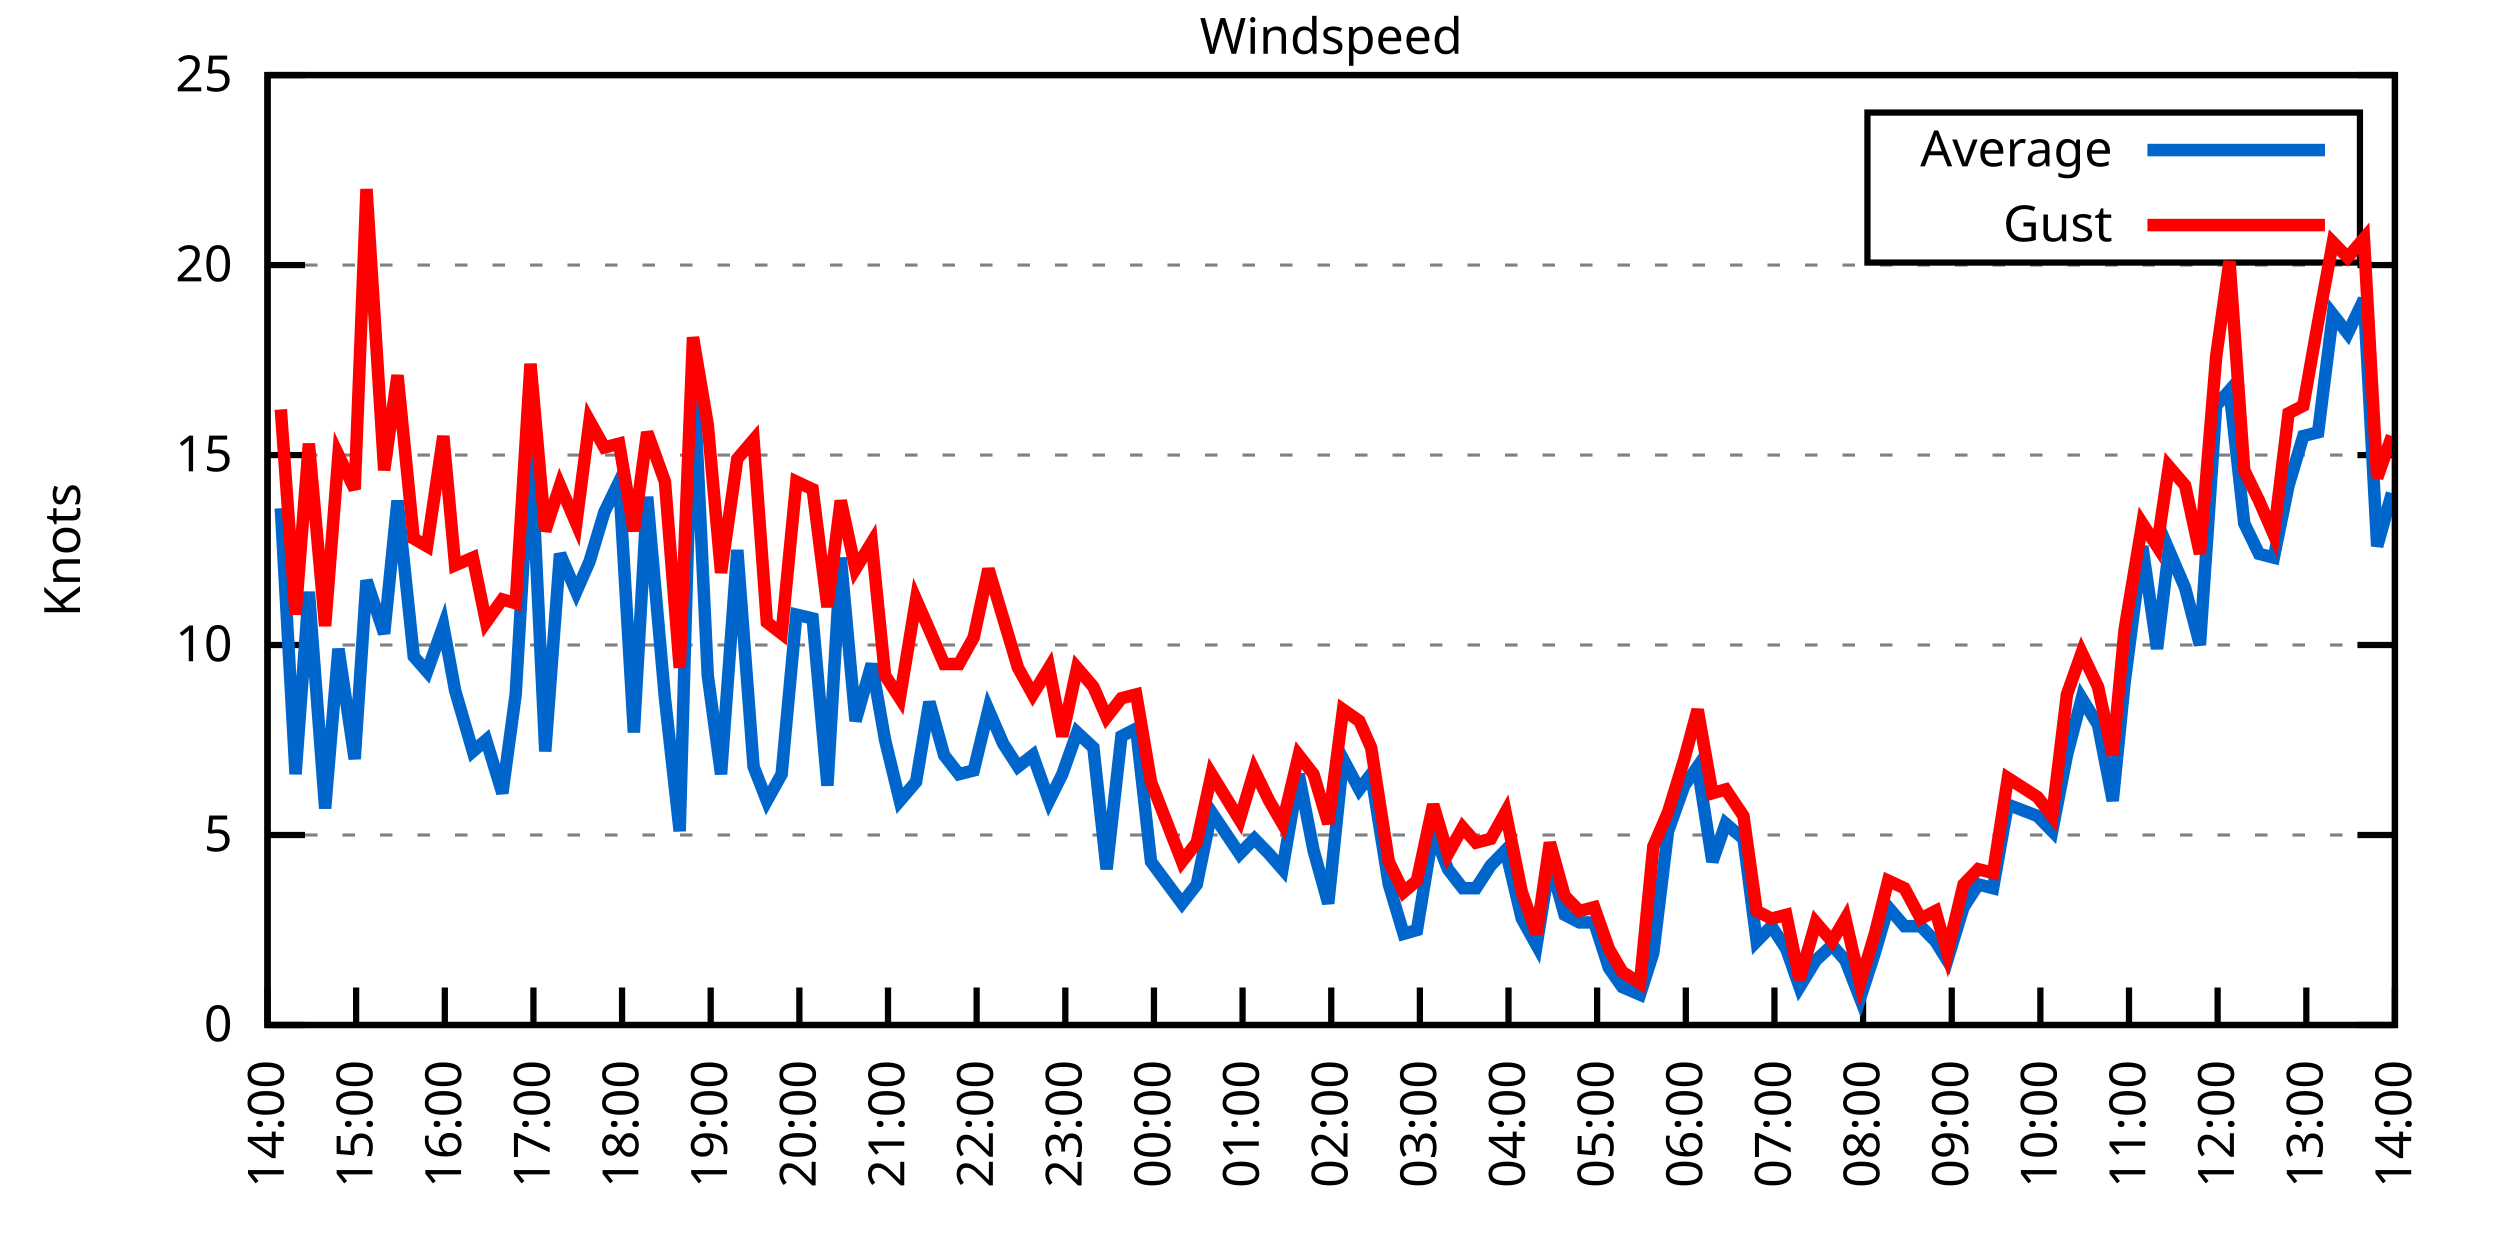
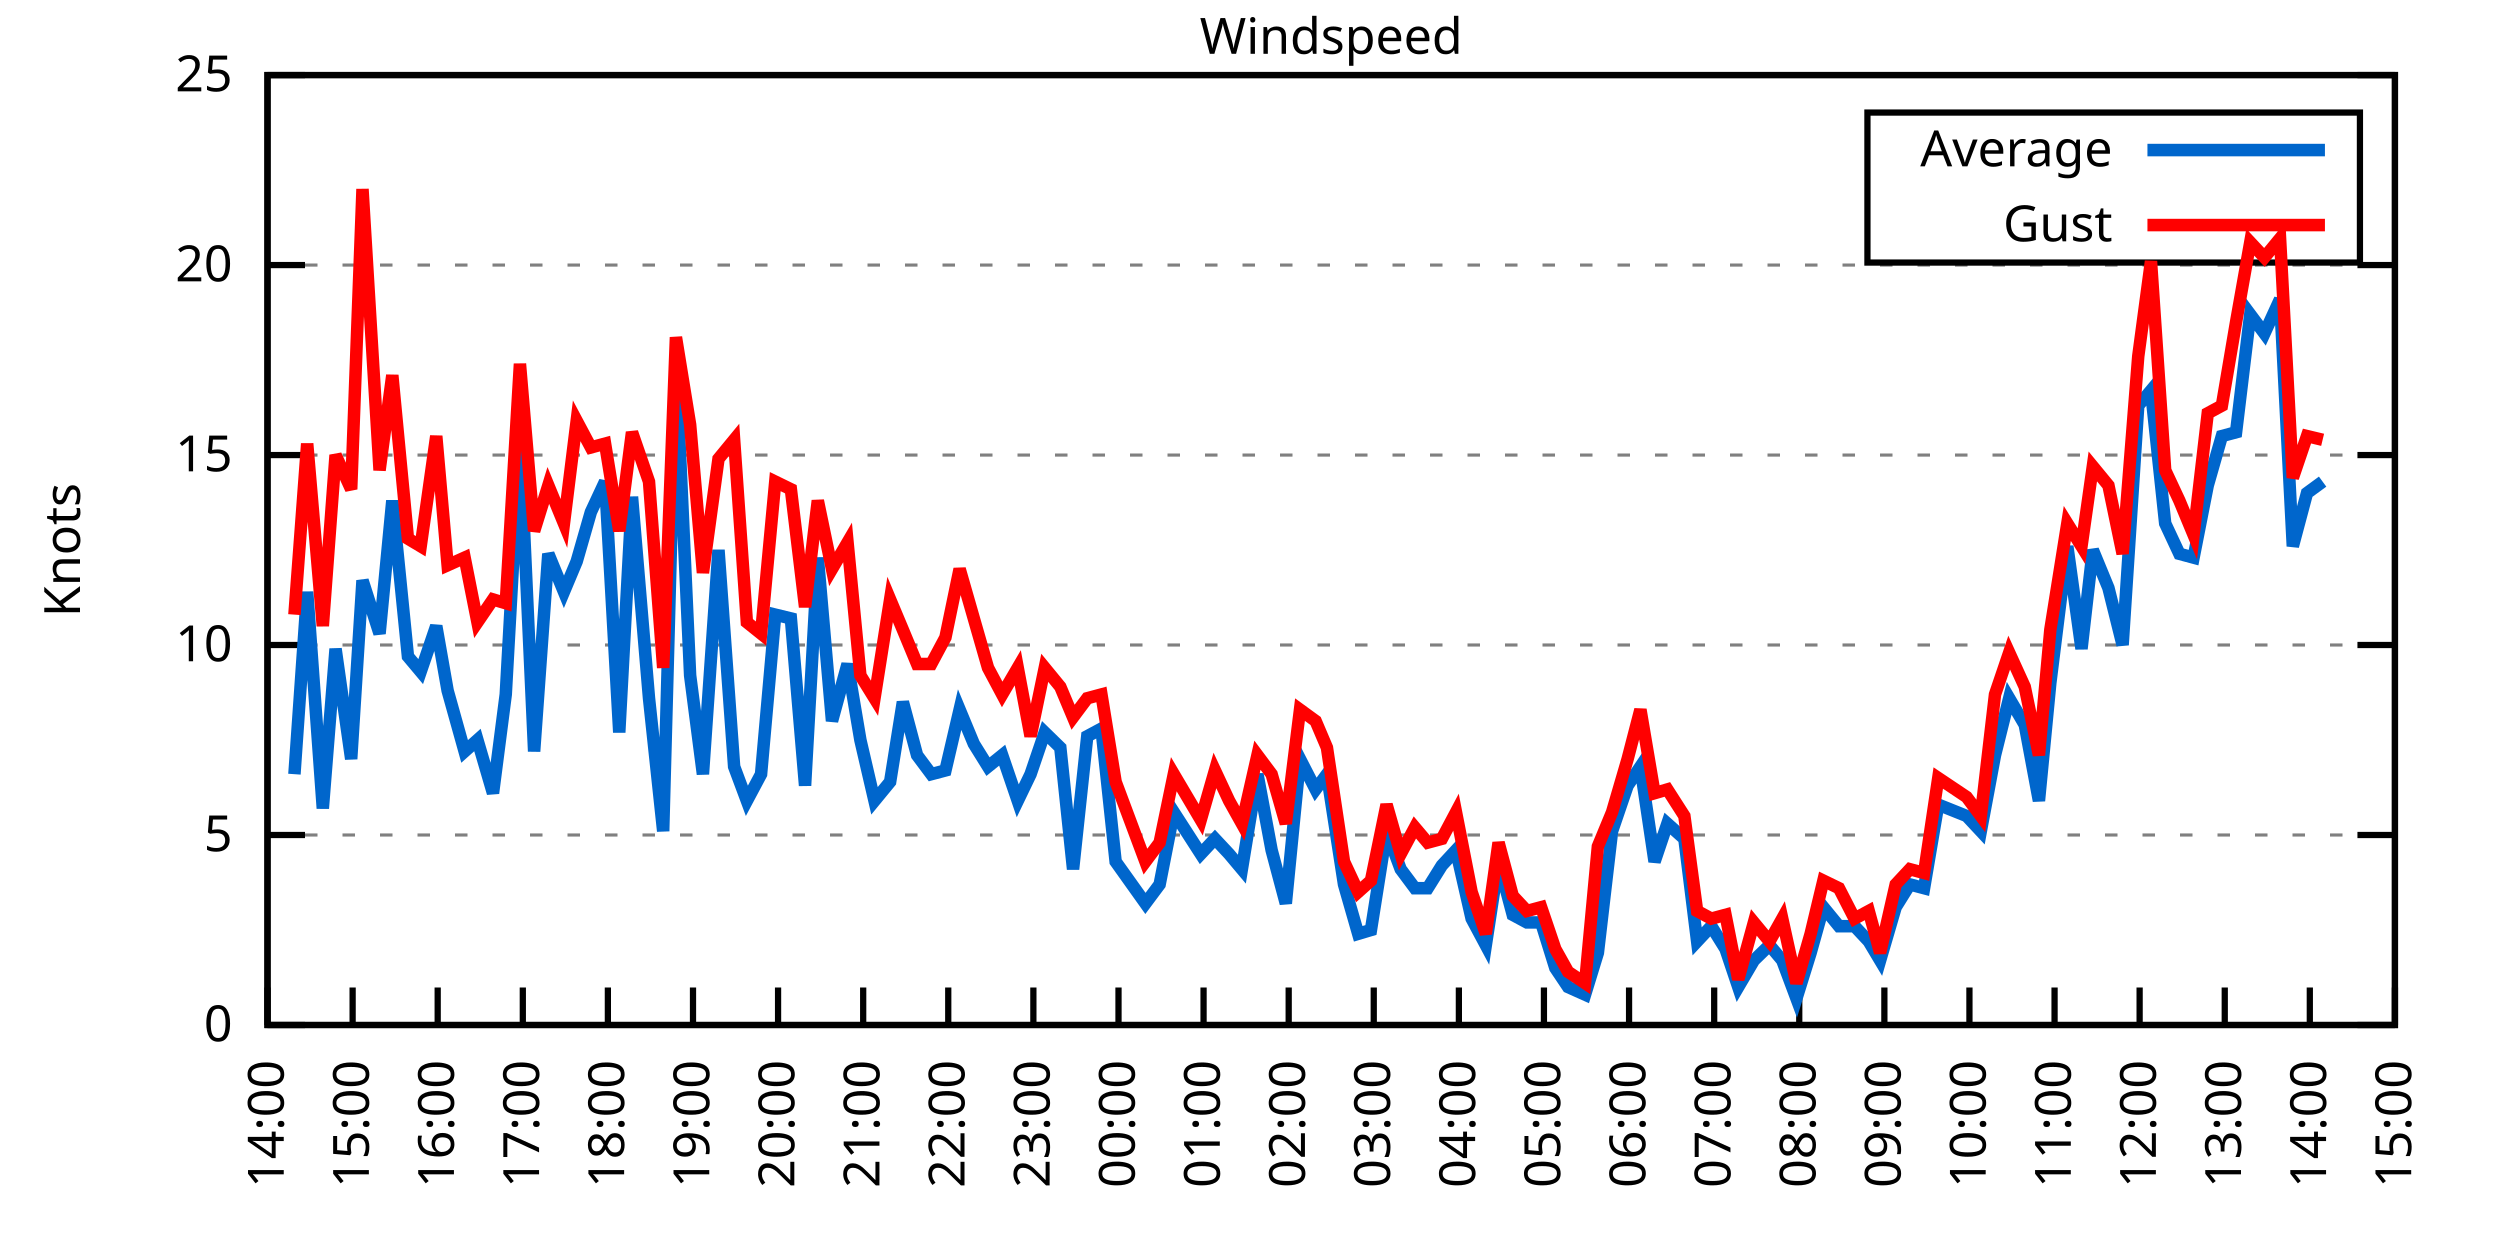
<svg xmlns="http://www.w3.org/2000/svg" xmlns:xlink="http://www.w3.org/1999/xlink" width="400" height="200" viewBox="0 0 400 200">
  <g id="gnuplot_canvas">
    <rect x="0" y="0" width="400" height="200" fill="none" />
    <defs>
      <circle id="gpDot" r="0.5" stroke-width="0.5" stroke="currentColor" />
      <path id="gpPt0" stroke-width="0.333" stroke="currentColor" d="M-1,0 h2 M0,-1 v2" />
      <path id="gpPt1" stroke-width="0.333" stroke="currentColor" d="M-1,-1 L1,1 M1,-1 L-1,1" />
      <path id="gpPt2" stroke-width="0.333" stroke="currentColor" d="M-1,0 L1,0 M0,-1 L0,1 M-1,-1 L1,1 M-1,1 L1,-1" />
      <rect id="gpPt3" stroke-width="0.333" stroke="currentColor" x="-1" y="-1" width="2" height="2" />
      <rect id="gpPt4" stroke-width="0.333" stroke="currentColor" fill="currentColor" x="-1" y="-1" width="2" height="2" />
      <circle id="gpPt5" stroke-width="0.333" stroke="currentColor" cx="0" cy="0" r="1" />
      <use xlink:href="#gpPt5" id="gpPt6" fill="currentColor" stroke="none" />
      <path id="gpPt7" stroke-width="0.333" stroke="currentColor" d="M0,-1.33 L-1.33,0.67 L1.33,0.67 z" />
      <use xlink:href="#gpPt7" id="gpPt8" fill="currentColor" stroke="none" />
      <use xlink:href="#gpPt7" id="gpPt9" stroke="currentColor" transform="rotate(180)" />
      <use xlink:href="#gpPt9" id="gpPt10" fill="currentColor" stroke="none" />
      <use xlink:href="#gpPt3" id="gpPt11" stroke="currentColor" transform="rotate(45)" />
      <use xlink:href="#gpPt11" id="gpPt12" fill="currentColor" stroke="none" />
      <path id="gpPt13" stroke-width="0.333" stroke="currentColor" d="M0,1.330 L1.265,0.411 L0.782,-1.067 L-0.782,-1.076 L-1.265,0.411 z" />
      <use xlink:href="#gpPt13" id="gpPt14" fill="currentColor" stroke="none" />
      <filter id="textbox" filterUnits="objectBoundingBox" x="0" y="0" height="1" width="1">
        <feFlood flood-color="white" flood-opacity="1" result="bgnd" />
        <feComposite in="SourceGraphic" in2="bgnd" operator="atop" />
      </filter>
      <filter id="greybox" filterUnits="objectBoundingBox" x="0" y="0" height="1" width="1">
        <feFlood flood-color="lightgrey" flood-opacity="1" result="grey" />
        <feComposite in="SourceGraphic" in2="grey" operator="atop" />
      </filter>
    </defs>
    <g fill="none" color="white" stroke="currentColor" stroke-width="1.00" stroke-linecap="butt" stroke-linejoin="miter">
</g>
    <g fill="none" color="black" stroke="currentColor" stroke-width="1.00" stroke-linecap="butt" stroke-linejoin="miter">
      <g stroke="none" shape-rendering="crispEdges">
        <polygon fill="rgb(255, 255, 255)" points="42.80,164.00 383.18,164.00 383.18,12.02 42.80,12.02 " />
      </g>
    </g>
    <g fill="none" color="black" stroke="currentColor" stroke-width="1.00" stroke-linecap="butt" stroke-linejoin="miter">
</g>
    <g fill="none" color="black" stroke="black" stroke-width="0.50" stroke-linecap="butt" stroke-linejoin="miter">
</g>
    <g fill="none" color="gray" stroke="currentColor" stroke-width="0.50" stroke-linecap="butt" stroke-linejoin="miter">
      <path stroke="gray" stroke-dasharray="2,4" class="gridline" d="M42.80,164.00 L383.19,164.00  " />
    </g>
    <g fill="none" color="gray" stroke="gray" stroke-width="1.00" stroke-linecap="butt" stroke-linejoin="miter">
</g>
    <g fill="none" color="black" stroke="currentColor" stroke-width="1.00" stroke-linecap="butt" stroke-linejoin="miter">
      <path stroke="black" d="M42.80,164.00 L48.80,164.00 M383.19,164.00 L377.19,164.00  " />
      <g transform="translate(37.20,166.60)" stroke="none" fill="black" font-family="Sans" font-size="8.00" text-anchor="end">
        <text>
          <tspan font-family="Sans"> 0</tspan>
        </text>
      </g>
    </g>
    <g fill="none" color="black" stroke="currentColor" stroke-width="1.00" stroke-linecap="butt" stroke-linejoin="miter">
</g>
    <g fill="none" color="black" stroke="black" stroke-width="0.50" stroke-linecap="butt" stroke-linejoin="miter">
</g>
    <g fill="none" color="gray" stroke="currentColor" stroke-width="0.50" stroke-linecap="butt" stroke-linejoin="miter">
      <path stroke="gray" stroke-dasharray="2,4" class="gridline" d="M42.80,133.60 L383.19,133.60  " />
    </g>
    <g fill="none" color="gray" stroke="gray" stroke-width="1.00" stroke-linecap="butt" stroke-linejoin="miter">
</g>
    <g fill="none" color="black" stroke="currentColor" stroke-width="1.00" stroke-linecap="butt" stroke-linejoin="miter">
      <path stroke="black" d="M42.80,133.60 L48.80,133.60 M383.19,133.60 L377.19,133.60  " />
      <g transform="translate(37.20,136.20)" stroke="none" fill="black" font-family="Sans" font-size="8.00" text-anchor="end">
        <text>
          <tspan font-family="Sans"> 5</tspan>
        </text>
      </g>
    </g>
    <g fill="none" color="black" stroke="currentColor" stroke-width="1.00" stroke-linecap="butt" stroke-linejoin="miter">
</g>
    <g fill="none" color="black" stroke="black" stroke-width="0.50" stroke-linecap="butt" stroke-linejoin="miter">
</g>
    <g fill="none" color="gray" stroke="currentColor" stroke-width="0.50" stroke-linecap="butt" stroke-linejoin="miter">
      <path stroke="gray" stroke-dasharray="2,4" class="gridline" d="M42.80,103.20 L383.19,103.20  " />
    </g>
    <g fill="none" color="gray" stroke="gray" stroke-width="1.00" stroke-linecap="butt" stroke-linejoin="miter">
</g>
    <g fill="none" color="black" stroke="currentColor" stroke-width="1.00" stroke-linecap="butt" stroke-linejoin="miter">
      <path stroke="black" d="M42.80,103.20 L48.80,103.20 M383.19,103.20 L377.19,103.20  " />
      <g transform="translate(37.20,105.80)" stroke="none" fill="black" font-family="Sans" font-size="8.00" text-anchor="end">
        <text>
          <tspan font-family="Sans"> 10</tspan>
        </text>
      </g>
    </g>
    <g fill="none" color="black" stroke="currentColor" stroke-width="1.00" stroke-linecap="butt" stroke-linejoin="miter">
</g>
    <g fill="none" color="black" stroke="black" stroke-width="0.50" stroke-linecap="butt" stroke-linejoin="miter">
</g>
    <g fill="none" color="gray" stroke="currentColor" stroke-width="0.50" stroke-linecap="butt" stroke-linejoin="miter">
      <path stroke="gray" stroke-dasharray="2,4" class="gridline" d="M42.80,72.81 L383.19,72.81  " />
    </g>
    <g fill="none" color="gray" stroke="gray" stroke-width="1.00" stroke-linecap="butt" stroke-linejoin="miter">
</g>
    <g fill="none" color="black" stroke="currentColor" stroke-width="1.00" stroke-linecap="butt" stroke-linejoin="miter">
      <path stroke="black" d="M42.80,72.81 L48.80,72.81 M383.19,72.81 L377.19,72.81  " />
      <g transform="translate(37.20,75.41)" stroke="none" fill="black" font-family="Sans" font-size="8.00" text-anchor="end">
        <text>
          <tspan font-family="Sans"> 15</tspan>
        </text>
      </g>
    </g>
    <g fill="none" color="black" stroke="currentColor" stroke-width="1.00" stroke-linecap="butt" stroke-linejoin="miter">
</g>
    <g fill="none" color="black" stroke="black" stroke-width="0.50" stroke-linecap="butt" stroke-linejoin="miter">
</g>
    <g fill="none" color="gray" stroke="currentColor" stroke-width="0.50" stroke-linecap="butt" stroke-linejoin="miter">
      <path stroke="gray" stroke-dasharray="2,4" class="gridline" d="M42.80,42.41 L383.19,42.41  " />
    </g>
    <g fill="none" color="gray" stroke="gray" stroke-width="1.00" stroke-linecap="butt" stroke-linejoin="miter">
</g>
    <g fill="none" color="black" stroke="currentColor" stroke-width="1.00" stroke-linecap="butt" stroke-linejoin="miter">
      <path stroke="black" d="M42.80,42.41 L48.80,42.41 M383.19,42.41 L377.19,42.41  " />
      <g transform="translate(37.20,45.01)" stroke="none" fill="black" font-family="Sans" font-size="8.00" text-anchor="end">
        <text>
          <tspan font-family="Sans"> 20</tspan>
        </text>
      </g>
    </g>
    <g fill="none" color="black" stroke="currentColor" stroke-width="1.00" stroke-linecap="butt" stroke-linejoin="miter">
</g>
    <g fill="none" color="black" stroke="black" stroke-width="0.50" stroke-linecap="butt" stroke-linejoin="miter">
</g>
    <g fill="none" color="gray" stroke="currentColor" stroke-width="0.50" stroke-linecap="butt" stroke-linejoin="miter">
      <path stroke="gray" stroke-dasharray="2,4" class="gridline" d="M42.80,12.01 L383.19,12.01  " />
    </g>
    <g fill="none" color="gray" stroke="gray" stroke-width="1.00" stroke-linecap="butt" stroke-linejoin="miter">
</g>
    <g fill="none" color="black" stroke="currentColor" stroke-width="1.00" stroke-linecap="butt" stroke-linejoin="miter">
      <path stroke="black" d="M42.80,12.01 L48.80,12.01 M383.19,12.01 L377.19,12.01  " />
      <g transform="translate(37.20,14.61)" stroke="none" fill="black" font-family="Sans" font-size="8.00" text-anchor="end">
        <text>
          <tspan font-family="Sans"> 25</tspan>
        </text>
      </g>
    </g>
    <g fill="none" color="black" stroke="currentColor" stroke-width="1.00" stroke-linecap="butt" stroke-linejoin="miter">
      <path stroke="black" d="M42.80,164.00 L42.80,158.00  " />
      <g transform="translate(45.40,169.60) rotate(270.00)" stroke="none" fill="black" font-family="Sans" font-size="8.00" text-anchor="end">
        <text>
          <tspan font-family="Sans">14:00</tspan>
        </text>
      </g>
    </g>
    <g fill="none" color="black" stroke="currentColor" stroke-width="1.00" stroke-linecap="butt" stroke-linejoin="miter">
-       <path stroke="black" d="M56.98,164.00 L56.98,158.00  " />
-       <g transform="translate(59.58,169.60) rotate(270.00)" stroke="none" fill="black" font-family="Sans" font-size="8.00" text-anchor="end">
+       <path stroke="black" d="M56.42,164.00 L56.42,158.00  " />
+       <g transform="translate(59.02,169.60) rotate(270.00)" stroke="none" fill="black" font-family="Sans" font-size="8.00" text-anchor="end">
        <text>
          <tspan font-family="Sans">15:00</tspan>
        </text>
      </g>
    </g>
    <g fill="none" color="black" stroke="currentColor" stroke-width="1.00" stroke-linecap="butt" stroke-linejoin="miter">
-       <path stroke="black" d="M71.17,164.00 L71.17,158.00  " />
-       <g transform="translate(73.77,169.60) rotate(270.00)" stroke="none" fill="black" font-family="Sans" font-size="8.00" text-anchor="end">
+       <path stroke="black" d="M70.03,164.00 L70.03,158.00  " />
+       <g transform="translate(72.63,169.60) rotate(270.00)" stroke="none" fill="black" font-family="Sans" font-size="8.00" text-anchor="end">
        <text>
          <tspan font-family="Sans">16:00</tspan>
        </text>
      </g>
    </g>
    <g fill="none" color="black" stroke="currentColor" stroke-width="1.00" stroke-linecap="butt" stroke-linejoin="miter">
-       <path stroke="black" d="M85.35,164.00 L85.35,158.00  " />
-       <g transform="translate(87.95,169.60) rotate(270.00)" stroke="none" fill="black" font-family="Sans" font-size="8.00" text-anchor="end">
+       <path stroke="black" d="M83.65,164.00 L83.65,158.00  " />
+       <g transform="translate(86.25,169.60) rotate(270.00)" stroke="none" fill="black" font-family="Sans" font-size="8.00" text-anchor="end">
        <text>
          <tspan font-family="Sans">17:00</tspan>
        </text>
      </g>
    </g>
    <g fill="none" color="black" stroke="currentColor" stroke-width="1.00" stroke-linecap="butt" stroke-linejoin="miter">
-       <path stroke="black" d="M99.53,164.00 L99.53,158.00  " />
-       <g transform="translate(102.13,169.60) rotate(270.00)" stroke="none" fill="black" font-family="Sans" font-size="8.00" text-anchor="end">
+       <path stroke="black" d="M97.26,164.00 L97.26,158.00  " />
+       <g transform="translate(99.86,169.60) rotate(270.00)" stroke="none" fill="black" font-family="Sans" font-size="8.00" text-anchor="end">
        <text>
          <tspan font-family="Sans">18:00</tspan>
        </text>
      </g>
    </g>
    <g fill="none" color="black" stroke="currentColor" stroke-width="1.00" stroke-linecap="butt" stroke-linejoin="miter">
-       <path stroke="black" d="M113.71,164.00 L113.71,158.00  " />
-       <g transform="translate(116.31,169.60) rotate(270.00)" stroke="none" fill="black" font-family="Sans" font-size="8.00" text-anchor="end">
+       <path stroke="black" d="M110.88,164.00 L110.88,158.00  " />
+       <g transform="translate(113.48,169.60) rotate(270.00)" stroke="none" fill="black" font-family="Sans" font-size="8.00" text-anchor="end">
        <text>
          <tspan font-family="Sans">19:00</tspan>
        </text>
      </g>
    </g>
    <g fill="none" color="black" stroke="currentColor" stroke-width="1.00" stroke-linecap="butt" stroke-linejoin="miter">
-       <path stroke="black" d="M127.90,164.00 L127.90,158.00  " />
-       <g transform="translate(130.50,169.60) rotate(270.00)" stroke="none" fill="black" font-family="Sans" font-size="8.00" text-anchor="end">
+       <path stroke="black" d="M124.49,164.00 L124.49,158.00  " />
+       <g transform="translate(127.09,169.60) rotate(270.00)" stroke="none" fill="black" font-family="Sans" font-size="8.00" text-anchor="end">
        <text>
          <tspan font-family="Sans">20:00</tspan>
        </text>
      </g>
    </g>
    <g fill="none" color="black" stroke="currentColor" stroke-width="1.00" stroke-linecap="butt" stroke-linejoin="miter">
-       <path stroke="black" d="M142.08,164.00 L142.08,158.00  " />
-       <g transform="translate(144.68,169.60) rotate(270.00)" stroke="none" fill="black" font-family="Sans" font-size="8.00" text-anchor="end">
+       <path stroke="black" d="M138.11,164.00 L138.11,158.00  " />
+       <g transform="translate(140.71,169.60) rotate(270.00)" stroke="none" fill="black" font-family="Sans" font-size="8.00" text-anchor="end">
        <text>
          <tspan font-family="Sans">21:00</tspan>
        </text>
      </g>
    </g>
    <g fill="none" color="black" stroke="currentColor" stroke-width="1.00" stroke-linecap="butt" stroke-linejoin="miter">
-       <path stroke="black" d="M156.26,164.00 L156.26,158.00  " />
-       <g transform="translate(158.86,169.60) rotate(270.00)" stroke="none" fill="black" font-family="Sans" font-size="8.00" text-anchor="end">
+       <path stroke="black" d="M151.72,164.00 L151.72,158.00  " />
+       <g transform="translate(154.32,169.60) rotate(270.00)" stroke="none" fill="black" font-family="Sans" font-size="8.00" text-anchor="end">
        <text>
          <tspan font-family="Sans">22:00</tspan>
        </text>
      </g>
    </g>
    <g fill="none" color="black" stroke="currentColor" stroke-width="1.00" stroke-linecap="butt" stroke-linejoin="miter">
-       <path stroke="black" d="M170.45,164.00 L170.45,158.00  " />
-       <g transform="translate(173.05,169.60) rotate(270.00)" stroke="none" fill="black" font-family="Sans" font-size="8.00" text-anchor="end">
+       <path stroke="black" d="M165.34,164.00 L165.34,158.00  " />
+       <g transform="translate(167.94,169.60) rotate(270.00)" stroke="none" fill="black" font-family="Sans" font-size="8.00" text-anchor="end">
        <text>
          <tspan font-family="Sans">23:00</tspan>
        </text>
      </g>
    </g>
    <g fill="none" color="black" stroke="currentColor" stroke-width="1.00" stroke-linecap="butt" stroke-linejoin="miter">
-       <path stroke="black" d="M184.63,164.00 L184.63,158.00  " />
-       <g transform="translate(187.23,169.60) rotate(270.00)" stroke="none" fill="black" font-family="Sans" font-size="8.00" text-anchor="end">
+       <path stroke="black" d="M178.96,164.00 L178.96,158.00  " />
+       <g transform="translate(181.56,169.60) rotate(270.00)" stroke="none" fill="black" font-family="Sans" font-size="8.00" text-anchor="end">
        <text>
          <tspan font-family="Sans">00:00</tspan>
        </text>
      </g>
    </g>
    <g fill="none" color="black" stroke="currentColor" stroke-width="1.00" stroke-linecap="butt" stroke-linejoin="miter">
-       <path stroke="black" d="M198.81,164.00 L198.81,158.00  " />
-       <g transform="translate(201.41,169.60) rotate(270.00)" stroke="none" fill="black" font-family="Sans" font-size="8.00" text-anchor="end">
+       <path stroke="black" d="M192.57,164.00 L192.57,158.00  " />
+       <g transform="translate(195.17,169.60) rotate(270.00)" stroke="none" fill="black" font-family="Sans" font-size="8.00" text-anchor="end">
        <text>
          <tspan font-family="Sans">01:00</tspan>
        </text>
      </g>
    </g>
    <g fill="none" color="black" stroke="currentColor" stroke-width="1.00" stroke-linecap="butt" stroke-linejoin="miter">
-       <path stroke="black" d="M213.00,164.00 L213.00,158.00  " />
-       <g transform="translate(215.60,169.60) rotate(270.00)" stroke="none" fill="black" font-family="Sans" font-size="8.00" text-anchor="end">
+       <path stroke="black" d="M206.19,164.00 L206.19,158.00  " />
+       <g transform="translate(208.79,169.60) rotate(270.00)" stroke="none" fill="black" font-family="Sans" font-size="8.00" text-anchor="end">
        <text>
          <tspan font-family="Sans">02:00</tspan>
        </text>
      </g>
    </g>
    <g fill="none" color="black" stroke="currentColor" stroke-width="1.00" stroke-linecap="butt" stroke-linejoin="miter">
-       <path stroke="black" d="M227.18,164.00 L227.18,158.00  " />
-       <g transform="translate(229.78,169.60) rotate(270.00)" stroke="none" fill="black" font-family="Sans" font-size="8.00" text-anchor="end">
+       <path stroke="black" d="M219.80,164.00 L219.80,158.00  " />
+       <g transform="translate(222.40,169.60) rotate(270.00)" stroke="none" fill="black" font-family="Sans" font-size="8.00" text-anchor="end">
        <text>
          <tspan font-family="Sans">03:00</tspan>
        </text>
      </g>
    </g>
    <g fill="none" color="black" stroke="currentColor" stroke-width="1.00" stroke-linecap="butt" stroke-linejoin="miter">
-       <path stroke="black" d="M241.36,164.00 L241.36,158.00  " />
-       <g transform="translate(243.96,169.60) rotate(270.00)" stroke="none" fill="black" font-family="Sans" font-size="8.00" text-anchor="end">
+       <path stroke="black" d="M233.42,164.00 L233.42,158.00  " />
+       <g transform="translate(236.02,169.60) rotate(270.00)" stroke="none" fill="black" font-family="Sans" font-size="8.00" text-anchor="end">
        <text>
          <tspan font-family="Sans">04:00</tspan>
        </text>
      </g>
    </g>
    <g fill="none" color="black" stroke="currentColor" stroke-width="1.00" stroke-linecap="butt" stroke-linejoin="miter">
-       <path stroke="black" d="M255.54,164.00 L255.54,158.00  " />
-       <g transform="translate(258.14,169.60) rotate(270.00)" stroke="none" fill="black" font-family="Sans" font-size="8.00" text-anchor="end">
+       <path stroke="black" d="M247.03,164.00 L247.03,158.00  " />
+       <g transform="translate(249.63,169.60) rotate(270.00)" stroke="none" fill="black" font-family="Sans" font-size="8.00" text-anchor="end">
        <text>
          <tspan font-family="Sans">05:00</tspan>
        </text>
      </g>
    </g>
    <g fill="none" color="black" stroke="currentColor" stroke-width="1.00" stroke-linecap="butt" stroke-linejoin="miter">
-       <path stroke="black" d="M269.73,164.00 L269.73,158.00  " />
-       <g transform="translate(272.33,169.60) rotate(270.00)" stroke="none" fill="black" font-family="Sans" font-size="8.00" text-anchor="end">
+       <path stroke="black" d="M260.65,164.00 L260.65,158.00  " />
+       <g transform="translate(263.25,169.60) rotate(270.00)" stroke="none" fill="black" font-family="Sans" font-size="8.00" text-anchor="end">
        <text>
          <tspan font-family="Sans">06:00</tspan>
        </text>
      </g>
    </g>
    <g fill="none" color="black" stroke="currentColor" stroke-width="1.00" stroke-linecap="butt" stroke-linejoin="miter">
-       <path stroke="black" d="M283.91,164.00 L283.91,158.00  " />
-       <g transform="translate(286.51,169.60) rotate(270.00)" stroke="none" fill="black" font-family="Sans" font-size="8.00" text-anchor="end">
+       <path stroke="black" d="M274.27,164.00 L274.27,158.00  " />
+       <g transform="translate(276.87,169.60) rotate(270.00)" stroke="none" fill="black" font-family="Sans" font-size="8.00" text-anchor="end">
        <text>
          <tspan font-family="Sans">07:00</tspan>
        </text>
      </g>
    </g>
    <g fill="none" color="black" stroke="currentColor" stroke-width="1.00" stroke-linecap="butt" stroke-linejoin="miter">
-       <path stroke="black" d="M298.09,164.00 L298.09,158.00  " />
-       <g transform="translate(300.69,169.60) rotate(270.00)" stroke="none" fill="black" font-family="Sans" font-size="8.00" text-anchor="end">
+       <path stroke="black" d="M287.88,164.00 L287.88,158.00  " />
+       <g transform="translate(290.48,169.60) rotate(270.00)" stroke="none" fill="black" font-family="Sans" font-size="8.00" text-anchor="end">
        <text>
          <tspan font-family="Sans">08:00</tspan>
        </text>
      </g>
    </g>
    <g fill="none" color="black" stroke="currentColor" stroke-width="1.00" stroke-linecap="butt" stroke-linejoin="miter">
-       <path stroke="black" d="M312.28,164.00 L312.28,158.00  " />
-       <g transform="translate(314.88,169.60) rotate(270.00)" stroke="none" fill="black" font-family="Sans" font-size="8.00" text-anchor="end">
+       <path stroke="black" d="M301.50,164.00 L301.50,158.00  " />
+       <g transform="translate(304.10,169.60) rotate(270.00)" stroke="none" fill="black" font-family="Sans" font-size="8.00" text-anchor="end">
        <text>
          <tspan font-family="Sans">09:00</tspan>
        </text>
      </g>
    </g>
    <g fill="none" color="black" stroke="currentColor" stroke-width="1.00" stroke-linecap="butt" stroke-linejoin="miter">
-       <path stroke="black" d="M326.46,164.00 L326.46,158.00  " />
-       <g transform="translate(329.06,169.60) rotate(270.00)" stroke="none" fill="black" font-family="Sans" font-size="8.00" text-anchor="end">
+       <path stroke="black" d="M315.11,164.00 L315.11,158.00  " />
+       <g transform="translate(317.71,169.60) rotate(270.00)" stroke="none" fill="black" font-family="Sans" font-size="8.00" text-anchor="end">
        <text>
          <tspan font-family="Sans">10:00</tspan>
        </text>
      </g>
    </g>
    <g fill="none" color="black" stroke="currentColor" stroke-width="1.00" stroke-linecap="butt" stroke-linejoin="miter">
-       <path stroke="black" d="M340.64,164.00 L340.64,158.00  " />
-       <g transform="translate(343.24,169.60) rotate(270.00)" stroke="none" fill="black" font-family="Sans" font-size="8.00" text-anchor="end">
+       <path stroke="black" d="M328.73,164.00 L328.73,158.00  " />
+       <g transform="translate(331.33,169.60) rotate(270.00)" stroke="none" fill="black" font-family="Sans" font-size="8.00" text-anchor="end">
        <text>
          <tspan font-family="Sans">11:00</tspan>
        </text>
      </g>
    </g>
    <g fill="none" color="black" stroke="currentColor" stroke-width="1.00" stroke-linecap="butt" stroke-linejoin="miter">
-       <path stroke="black" d="M354.82,164.00 L354.82,158.00  " />
-       <g transform="translate(357.42,169.60) rotate(270.00)" stroke="none" fill="black" font-family="Sans" font-size="8.00" text-anchor="end">
+       <path stroke="black" d="M342.34,164.00 L342.34,158.00  " />
+       <g transform="translate(344.94,169.60) rotate(270.00)" stroke="none" fill="black" font-family="Sans" font-size="8.00" text-anchor="end">
        <text>
          <tspan font-family="Sans">12:00</tspan>
        </text>
      </g>
    </g>
    <g fill="none" color="black" stroke="currentColor" stroke-width="1.00" stroke-linecap="butt" stroke-linejoin="miter">
-       <path stroke="black" d="M369.01,164.00 L369.01,158.00  " />
-       <g transform="translate(371.61,169.60) rotate(270.00)" stroke="none" fill="black" font-family="Sans" font-size="8.00" text-anchor="end">
+       <path stroke="black" d="M355.96,164.00 L355.96,158.00  " />
+       <g transform="translate(358.56,169.60) rotate(270.00)" stroke="none" fill="black" font-family="Sans" font-size="8.00" text-anchor="end">
        <text>
          <tspan font-family="Sans">13:00</tspan>
+         </text>
+       </g>
+     </g>
+     <g fill="none" color="black" stroke="currentColor" stroke-width="1.00" stroke-linecap="butt" stroke-linejoin="miter">
+       <path stroke="black" d="M369.57,164.00 L369.57,158.00  " />
+       <g transform="translate(372.17,169.60) rotate(270.00)" stroke="none" fill="black" font-family="Sans" font-size="8.00" text-anchor="end">
+         <text>
+           <tspan font-family="Sans">14:00</tspan>
        </text>
      </g>
    </g>
    <g fill="none" color="black" stroke="currentColor" stroke-width="1.00" stroke-linecap="butt" stroke-linejoin="miter">
      <path stroke="black" d="M383.19,164.00 L383.19,158.00  " />
      <g transform="translate(385.79,169.60) rotate(270.00)" stroke="none" fill="black" font-family="Sans" font-size="8.00" text-anchor="end">
        <text>
-           <tspan font-family="Sans">14:00</tspan>
+           <tspan font-family="Sans">15:00</tspan>
        </text>
      </g>
    </g>
    <g fill="none" color="black" stroke="currentColor" stroke-width="1.00" stroke-linecap="butt" stroke-linejoin="miter">
</g>
    <g fill="none" color="black" stroke="currentColor" stroke-width="1.00" stroke-linecap="butt" stroke-linejoin="miter">
      <path stroke="black" d="M42.80,12.01 L42.80,164.00 L383.19,164.00 L383.19,12.01 L42.80,12.01 Z  " />
    </g>
    <g fill="none" color="black" stroke="currentColor" stroke-width="1.00" stroke-linecap="butt" stroke-linejoin="miter">
</g>
    <g fill="none" color="black" stroke="currentColor" stroke-width="1.00" stroke-linecap="butt" stroke-linejoin="miter">
      <path stroke="black" d="M298.79,42.01 L298.79,18.01 L377.59,18.01 L377.59,42.01 L298.79,42.01 Z  " />
    </g>
    <g id="Windspeed_plot_1">
      <g fill="none" color="white" stroke="black" stroke-width="2.00" stroke-linecap="butt" stroke-linejoin="miter">
</g>
      <g fill="none" color="black" stroke="currentColor" stroke-width="2.00" stroke-linecap="butt" stroke-linejoin="miter">
        <g transform="translate(337.99,26.61)" stroke="none" fill="black" font-family="Sans" font-size="8.00" text-anchor="end">
          <text>
            <tspan font-family="Sans">Average</tspan>
          </text>
        </g>
      </g>
      <g fill="none" color="black" stroke="currentColor" stroke-width="2.00" stroke-linecap="butt" stroke-linejoin="miter">
-         <path stroke="rgb(  0, 102, 204)" d="M343.59,24.01 L371.99,24.01 M44.93,81.32 L47.29,123.87 L49.42,94.69 L52.02,129.35 L54.15,103.81 L56.75,121.44   L58.64,92.87 L61.47,101.38 L63.60,80.10 L66.20,105.03 L68.33,107.46 L70.93,100.16 L72.82,110.50 L75.66,120.23   L77.78,118.40 L80.38,126.91 L82.51,111.11 L84.88,70.37 L87.24,120.23 L89.60,88.61 L92.20,94.69 L94.33,89.83   L96.70,81.93 L99.06,77.06 L101.42,117.19 L103.55,79.49 L106.39,111.72 L108.75,132.99 L110.88,58.21 L113.24,108.07   L115.37,123.87 L117.97,88.00 L120.57,122.66 L122.70,128.13 L125.06,123.87 L127.42,98.34 L130.02,98.95 L132.39,125.70   L134.52,89.22 L136.88,115.36 L139.48,106.24 L141.61,118.40 L143.97,128.13 L146.57,125.09 L148.70,112.32 L151.06,120.83   L153.43,123.87 L155.79,123.27 L158.15,113.54 L160.52,119.01 L162.88,122.66 L165.25,120.83 L167.85,128.13 L169.97,123.87   L172.34,117.19 L174.94,119.62 L177.06,139.07 L179.43,117.80 L181.79,116.58 L184.16,137.86 L189.12,144.55 L191.48,141.51   L193.85,129.95 L198.34,136.64 L200.70,134.21 L203.07,136.64 L205.19,139.07 L207.79,123.87 L210.16,136.03 L212.52,144.55   L214.89,121.44 L217.49,126.31 L219.38,123.87 L222.21,141.51 L224.58,149.41 L226.71,148.80 L229.31,132.99 L231.67,139.07   L234.03,142.11 L236.16,142.11 L238.52,138.47 L240.89,136.03 L243.49,146.98 L245.85,151.23 L247.98,137.86 L250.34,146.37   L252.71,147.59 L255.07,147.59 L257.43,154.88 L259.56,157.92 L262.40,159.14 L264.53,152.45 L266.89,132.99 L269.49,125.70   L271.62,122.66 L273.98,137.86 L276.11,131.78 L278.95,134.21 L281.07,150.62 L283.44,148.19 L285.80,151.84 L287.93,157.92   L290.53,153.66 L293.13,151.23 L295.26,153.66 L297.62,159.74 L299.98,152.45 L302.11,145.15 L304.71,148.19 L307.31,148.19   L309.68,150.62 L311.57,153.66 L314.17,145.15 L316.53,141.51 L318.89,142.11 L321.26,128.74 L325.99,130.56 L328.35,132.99   L330.71,120.83 L333.08,111.72 L335.68,115.97 L338.04,128.13 L339.93,109.28 L342.77,87.40 L345.13,103.81 L347.02,88.00   L349.62,94.08 L351.99,103.20 L354.59,64.90 L356.72,62.47 L359.08,83.75 L361.44,88.61 L363.81,89.22 L366.17,77.67   L368.53,69.77 L370.90,69.16 L373.26,50.31 L375.63,53.35 L378.23,47.88 L380.35,87.40 L382.72,78.89  " />
+         <path stroke="rgb(  0, 102, 204)" d="M343.59,24.01 L371.99,24.01 M47.11,123.87 L49.15,94.69 L51.65,129.35 L53.69,103.81 L56.19,121.44 L58.00,92.87   L60.73,101.38 L62.77,80.10 L65.27,105.03 L67.31,107.46 L69.80,100.16 L71.62,110.50 L74.34,120.23 L76.39,118.40   L78.88,126.91 L80.92,111.11 L83.19,70.37 L85.46,120.23 L87.73,88.61 L90.23,94.69 L92.27,89.83 L94.54,81.93   L96.81,77.06 L99.08,117.19 L101.12,79.49 L103.84,111.72 L106.11,132.99 L108.15,58.21 L110.42,108.07 L112.47,123.87   L114.96,88.00 L117.46,122.66 L119.50,128.13 L121.77,123.87 L124.04,98.34 L126.54,98.95 L128.81,125.70 L130.85,89.22   L133.12,115.36 L135.61,106.24 L137.66,118.40 L139.92,128.13 L142.42,125.09 L144.46,112.32 L146.73,120.83 L149.00,123.87   L151.27,123.27 L153.54,113.54 L155.81,119.01 L158.08,122.66 L160.35,120.83 L162.84,128.13 L164.89,123.87 L167.16,117.19   L169.65,119.62 L171.69,139.07 L173.96,117.80 L176.23,116.58 L178.50,137.86 L183.27,144.55 L185.54,141.51 L187.81,129.95   L192.12,136.64 L194.39,134.21 L196.66,136.64 L198.70,139.07 L201.19,123.87 L203.46,136.03 L205.73,144.55 L208.00,121.44   L210.50,126.31 L212.31,123.87 L215.04,141.51 L217.31,149.41 L219.35,148.80 L221.85,132.99 L224.11,139.07 L226.38,142.11   L228.43,142.11 L230.70,138.47 L232.96,136.03 L235.46,146.98 L237.73,151.23 L239.77,137.86 L242.04,146.37 L244.31,147.59   L246.58,147.59 L248.85,154.88 L250.89,157.92 L253.61,159.14 L255.66,152.45 L257.93,132.99 L260.42,125.70 L262.47,122.66   L264.73,137.86 L266.78,131.78 L269.50,134.21 L271.54,150.62 L273.81,148.19 L276.08,151.84 L278.12,157.92 L280.62,153.66   L283.12,151.23 L285.16,153.66 L287.43,159.74 L289.70,152.45 L291.74,145.15 L294.23,148.19 L296.73,148.19 L299.00,150.62   L300.82,153.66 L303.31,145.15 L305.58,141.51 L307.85,142.11 L310.12,128.74 L314.66,130.56 L316.93,132.99 L319.20,120.83   L321.47,111.72 L323.96,115.97 L326.23,128.13 L328.05,109.28 L330.77,87.40 L333.04,103.81 L334.85,88.00 L337.35,94.08   L339.62,103.20 L342.12,64.90 L344.16,62.47 L346.43,83.75 L348.70,88.61 L350.97,89.22 L353.24,77.67 L355.50,69.77   L357.77,69.16 L360.04,50.31 L362.31,53.35 L364.81,47.88 L366.85,87.40 L369.12,78.89 L371.62,77.06  " />
      </g>
    </g>
    <g id="Windspeed_plot_2">
      <g fill="none" color="black" stroke="currentColor" stroke-width="2.00" stroke-linecap="butt" stroke-linejoin="miter">
        <g transform="translate(337.99,38.61)" stroke="none" fill="black" font-family="Sans" font-size="8.00" text-anchor="end">
          <text>
            <tspan font-family="Sans">Gust</tspan>
          </text>
        </g>
      </g>
      <g fill="none" color="black" stroke="currentColor" stroke-width="2.00" stroke-linecap="butt" stroke-linejoin="miter">
-         <path stroke="rgb(255,   0,   0)" d="M343.59,36.01 L371.99,36.01 M44.93,65.51 L47.29,98.34 L49.42,70.98 L52.02,100.16 L54.15,72.81 L56.75,78.28   L58.64,30.25 L61.47,75.24 L63.60,60.04 L66.20,86.18 L68.33,87.40 L70.93,69.77 L72.82,90.44 L75.66,89.22   L77.78,99.56 L80.38,95.91 L82.51,96.52 L84.88,58.21 L87.24,84.97 L89.60,77.67 L92.20,83.75 L94.33,67.33   L96.70,71.59 L99.06,70.98 L101.42,84.97 L103.55,69.16 L106.39,77.06 L108.75,106.85 L110.88,53.96 L113.24,67.94   L115.37,91.65 L117.97,73.41 L120.57,70.37 L122.70,99.56 L125.06,101.38 L127.42,77.06 L130.02,78.28 L132.39,97.12   L134.52,80.10 L136.88,91.04 L139.48,86.79 L141.61,108.07 L143.97,111.72 L146.57,95.91 L148.70,100.77 L151.06,106.24   L153.43,106.24 L155.79,101.99 L158.15,91.04 L160.52,98.95 L162.88,106.85 L165.25,111.11 L167.85,106.85 L169.97,117.80   L172.34,106.85 L174.94,109.89 L177.06,114.76 L179.43,111.72 L181.79,111.11 L184.16,125.09 L189.12,137.86 L191.48,134.82   L193.85,123.87 L198.34,131.17 L200.70,123.27 L203.07,128.13 L205.19,131.78 L207.79,120.83 L210.16,123.87 L212.52,131.78   L214.89,113.54 L217.49,115.36 L219.38,119.62 L222.21,137.86 L224.58,142.72 L226.71,140.90 L229.31,128.74 L231.67,136.64   L234.03,132.39 L236.16,134.82 L238.52,134.21 L240.89,129.95 L243.49,142.72 L245.85,149.41 L247.98,134.82 L250.34,143.33   L252.71,145.76 L255.07,145.15 L257.43,151.84 L259.56,155.49 L262.40,157.31 L264.53,135.43 L266.89,129.95 L269.49,121.44   L271.62,113.54 L273.98,126.91 L276.11,126.31 L278.95,130.56 L281.07,145.76 L283.44,146.98 L285.80,146.37 L287.93,156.70   L290.53,147.59 L293.13,150.62 L295.26,146.98 L297.62,157.31 L299.98,149.41 L302.11,140.90 L304.71,142.11 L307.31,146.98   L309.68,145.76 L311.57,152.45 L314.17,141.51 L316.53,139.07 L318.89,139.68 L321.26,124.48 L325.99,127.52 L328.35,130.56   L330.71,111.11 L333.08,104.42 L335.68,109.89 L338.04,120.83 L339.93,100.77 L342.77,83.75 L345.13,87.40 L347.02,74.63   L349.62,77.67 L351.99,88.61 L354.59,57.00 L356.72,41.80 L359.08,75.24 L361.44,80.10 L363.81,85.57 L366.17,66.12   L368.53,64.90 L370.90,51.53 L373.26,38.76 L375.63,41.19 L378.23,38.15 L380.35,76.45 L382.72,69.77  " />
+         <path stroke="rgb(255,   0,   0)" d="M343.59,36.01 L371.99,36.01 M47.11,98.34 L49.15,70.98 L51.65,100.16 L53.69,72.81 L56.19,78.28 L58.00,30.25   L60.73,75.24 L62.77,60.04 L65.27,86.18 L67.31,87.40 L69.80,69.77 L71.62,90.44 L74.34,89.22 L76.39,99.56   L78.88,95.91 L80.92,96.52 L83.19,58.21 L85.46,84.97 L87.73,77.67 L90.23,83.75 L92.27,67.33 L94.54,71.59   L96.81,70.98 L99.08,84.97 L101.12,69.16 L103.84,77.06 L106.11,106.85 L108.15,53.96 L110.42,67.94 L112.47,91.65   L114.96,73.41 L117.46,70.37 L119.50,99.56 L121.77,101.38 L124.04,77.06 L126.54,78.28 L128.81,97.12 L130.85,80.10   L133.12,91.04 L135.61,86.79 L137.66,108.07 L139.92,111.72 L142.42,95.91 L144.46,100.77 L146.73,106.24 L149.00,106.24   L151.27,101.99 L153.54,91.04 L155.81,98.95 L158.08,106.85 L160.35,111.11 L162.84,106.85 L164.89,117.80 L167.16,106.85   L169.65,109.89 L171.69,114.76 L173.96,111.72 L176.23,111.11 L178.50,125.09 L183.27,137.86 L185.54,134.82 L187.81,123.87   L192.12,131.17 L194.39,123.27 L196.66,128.13 L198.70,131.78 L201.19,120.83 L203.46,123.87 L205.73,131.78 L208.00,113.54   L210.50,115.36 L212.31,119.62 L215.04,137.86 L217.31,142.72 L219.35,140.90 L221.85,128.74 L224.11,136.64 L226.38,132.39   L228.43,134.82 L230.70,134.21 L232.96,129.95 L235.46,142.72 L237.73,149.41 L239.77,134.82 L242.04,143.33 L244.31,145.76   L246.58,145.15 L248.85,151.84 L250.89,155.49 L253.61,157.31 L255.66,135.43 L257.93,129.95 L260.42,121.44 L262.47,113.54   L264.73,126.91 L266.78,126.31 L269.50,130.56 L271.54,145.76 L273.81,146.98 L276.08,146.37 L278.12,156.70 L280.62,147.59   L283.12,150.62 L285.16,146.98 L287.43,157.31 L289.70,149.41 L291.74,140.90 L294.23,142.11 L296.73,146.98 L299.00,145.76   L300.82,152.45 L303.31,141.51 L305.58,139.07 L307.85,139.68 L310.12,124.48 L314.66,127.52 L316.93,130.56 L319.20,111.11   L321.47,104.42 L323.96,109.89 L326.23,120.83 L328.05,100.77 L330.77,83.75 L333.04,87.40 L334.85,74.63 L337.35,77.67   L339.62,88.61 L342.12,57.00 L344.16,41.80 L346.43,75.24 L348.70,80.10 L350.97,85.57 L353.24,66.12 L355.50,64.90   L357.77,51.53 L360.04,38.76 L362.31,41.19 L364.81,38.15 L366.85,76.45 L369.12,69.77 L371.62,70.37  " />
      </g>
    </g>
    <g fill="none" color="black" stroke="currentColor" stroke-width="2.00" stroke-linecap="butt" stroke-linejoin="miter">
</g>
    <g fill="none" color="black" stroke="black" stroke-width="1.00" stroke-linecap="butt" stroke-linejoin="miter">
</g>
    <g fill="none" color="black" stroke="currentColor" stroke-width="1.00" stroke-linecap="butt" stroke-linejoin="miter">
      <path stroke="black" d="M42.80,12.01 L42.80,164.00 L383.19,164.00 L383.19,12.01 L42.80,12.01 Z  " />
      <g transform="translate(12.80,88.01) rotate(270.00)" stroke="none" fill="black" font-family="Sans" font-size="8.00" text-anchor="middle">
        <text>
          <tspan font-family="Sans">Knots</tspan>
        </text>
      </g>
    </g>
    <g fill="none" color="black" stroke="currentColor" stroke-width="1.00" stroke-linecap="butt" stroke-linejoin="miter">
</g>
    <g fill="none" color="black" stroke="currentColor" stroke-width="1.00" stroke-linecap="butt" stroke-linejoin="miter">
      <g transform="translate(212.99,8.61)" stroke="none" fill="black" font-family="Sans" font-size="8.00" text-anchor="middle">
        <text>
          <tspan font-family="Sans">Windspeed</tspan>
        </text>
      </g>
    </g>
    <g fill="none" color="black" stroke="currentColor" stroke-width="1.00" stroke-linecap="butt" stroke-linejoin="miter">
</g>
  </g>
</svg>
